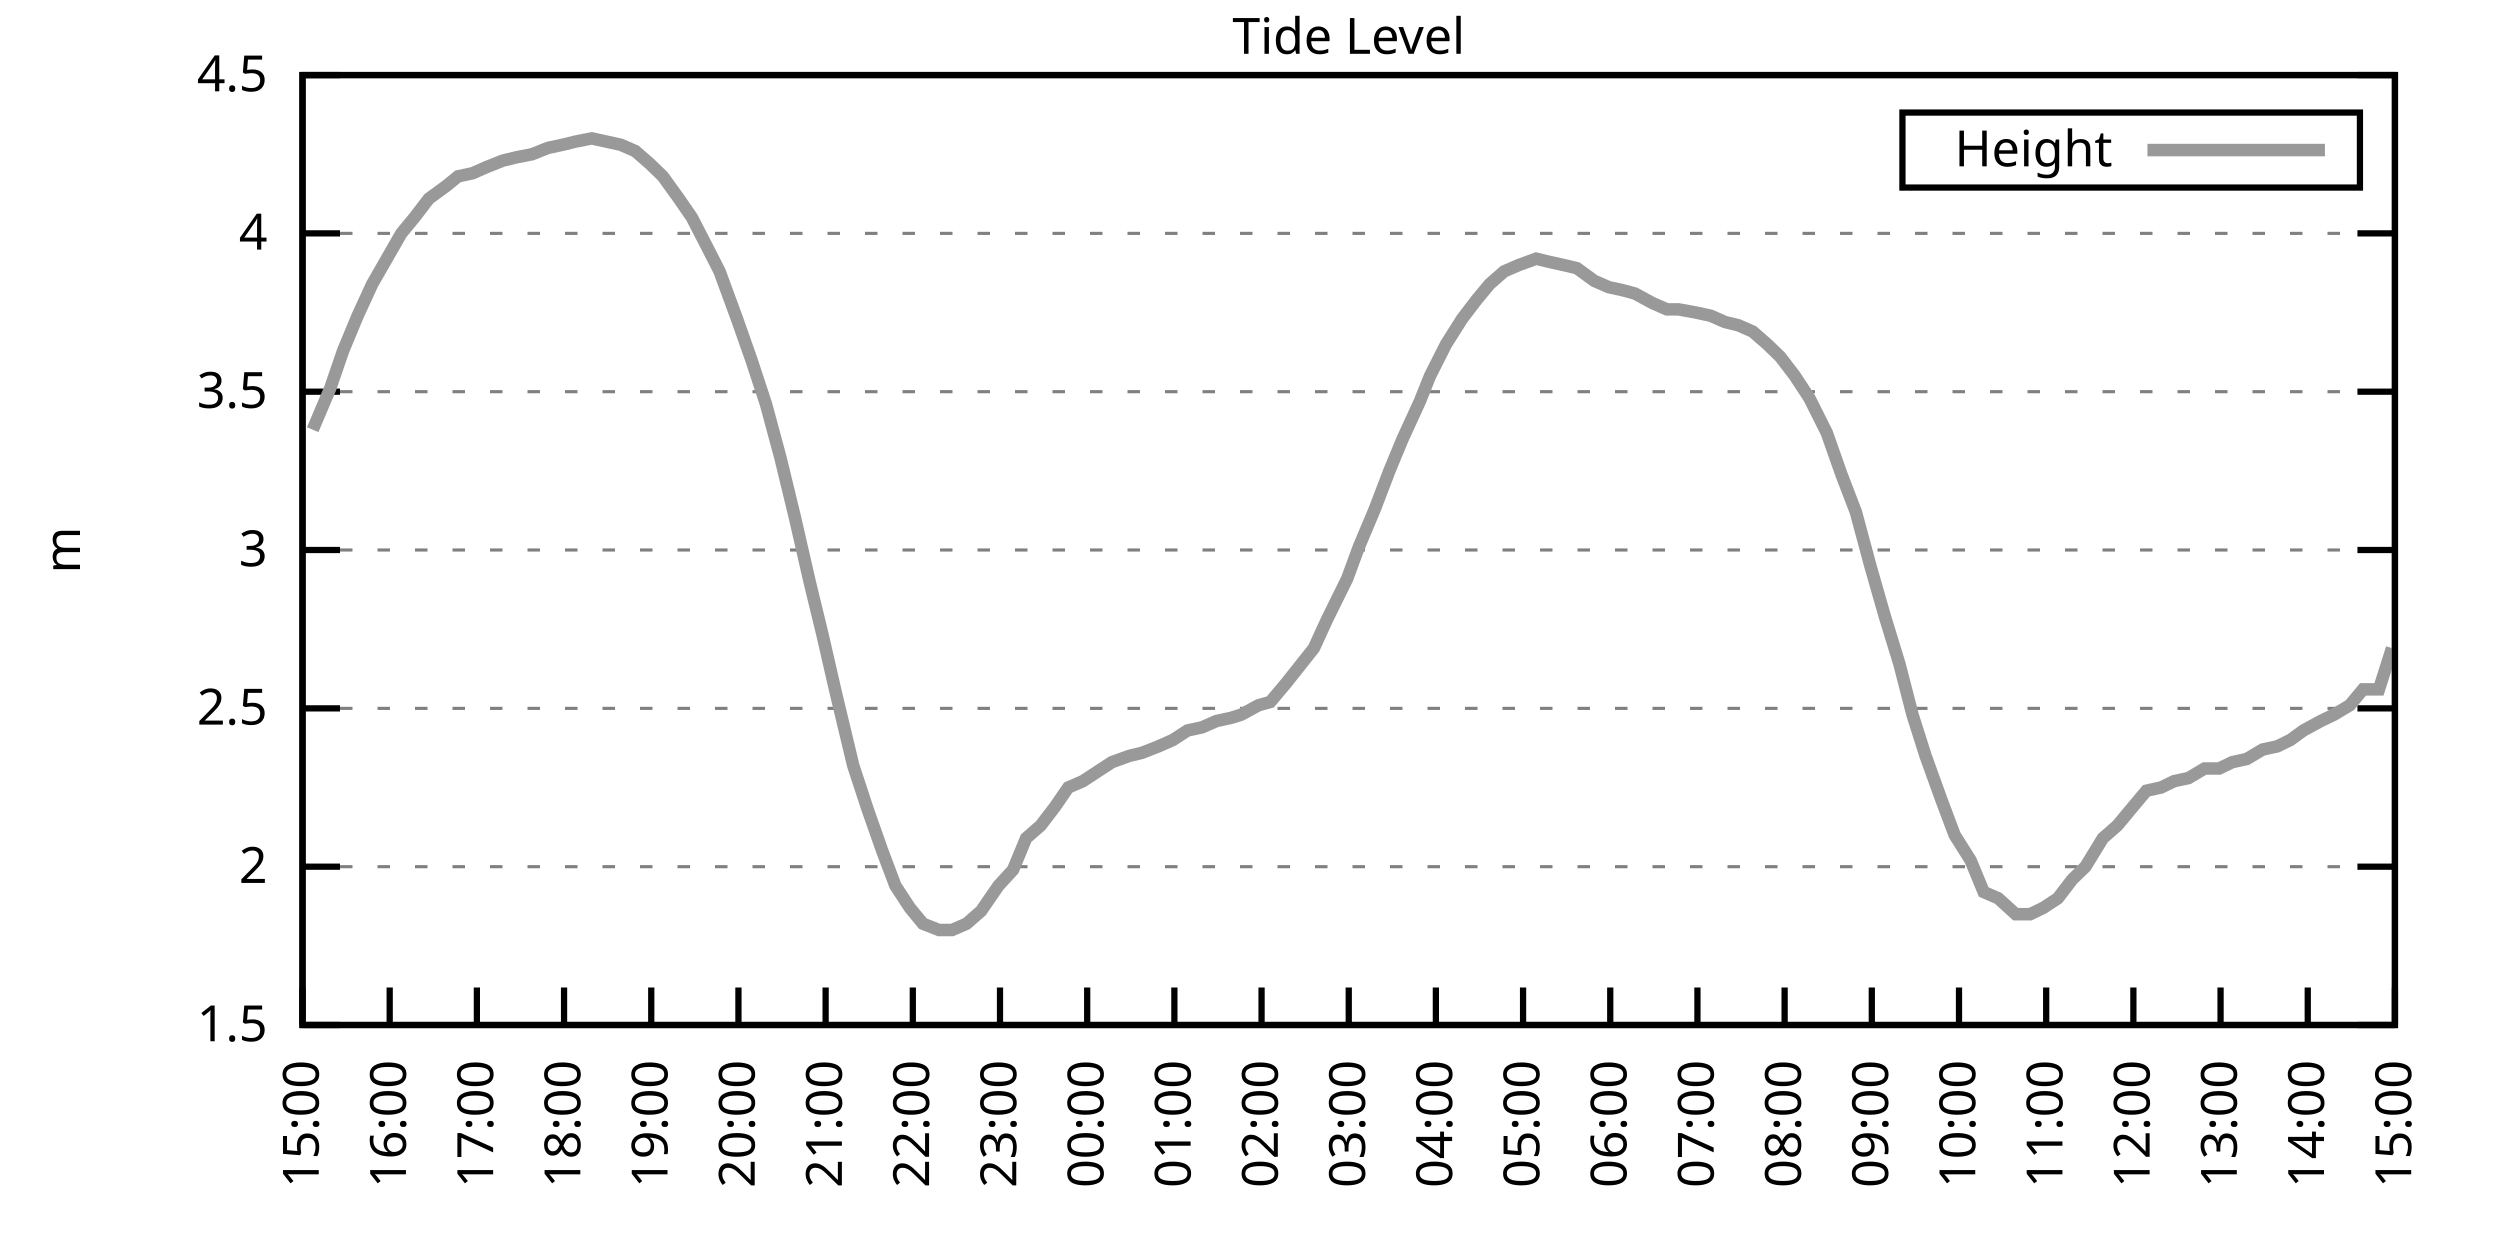
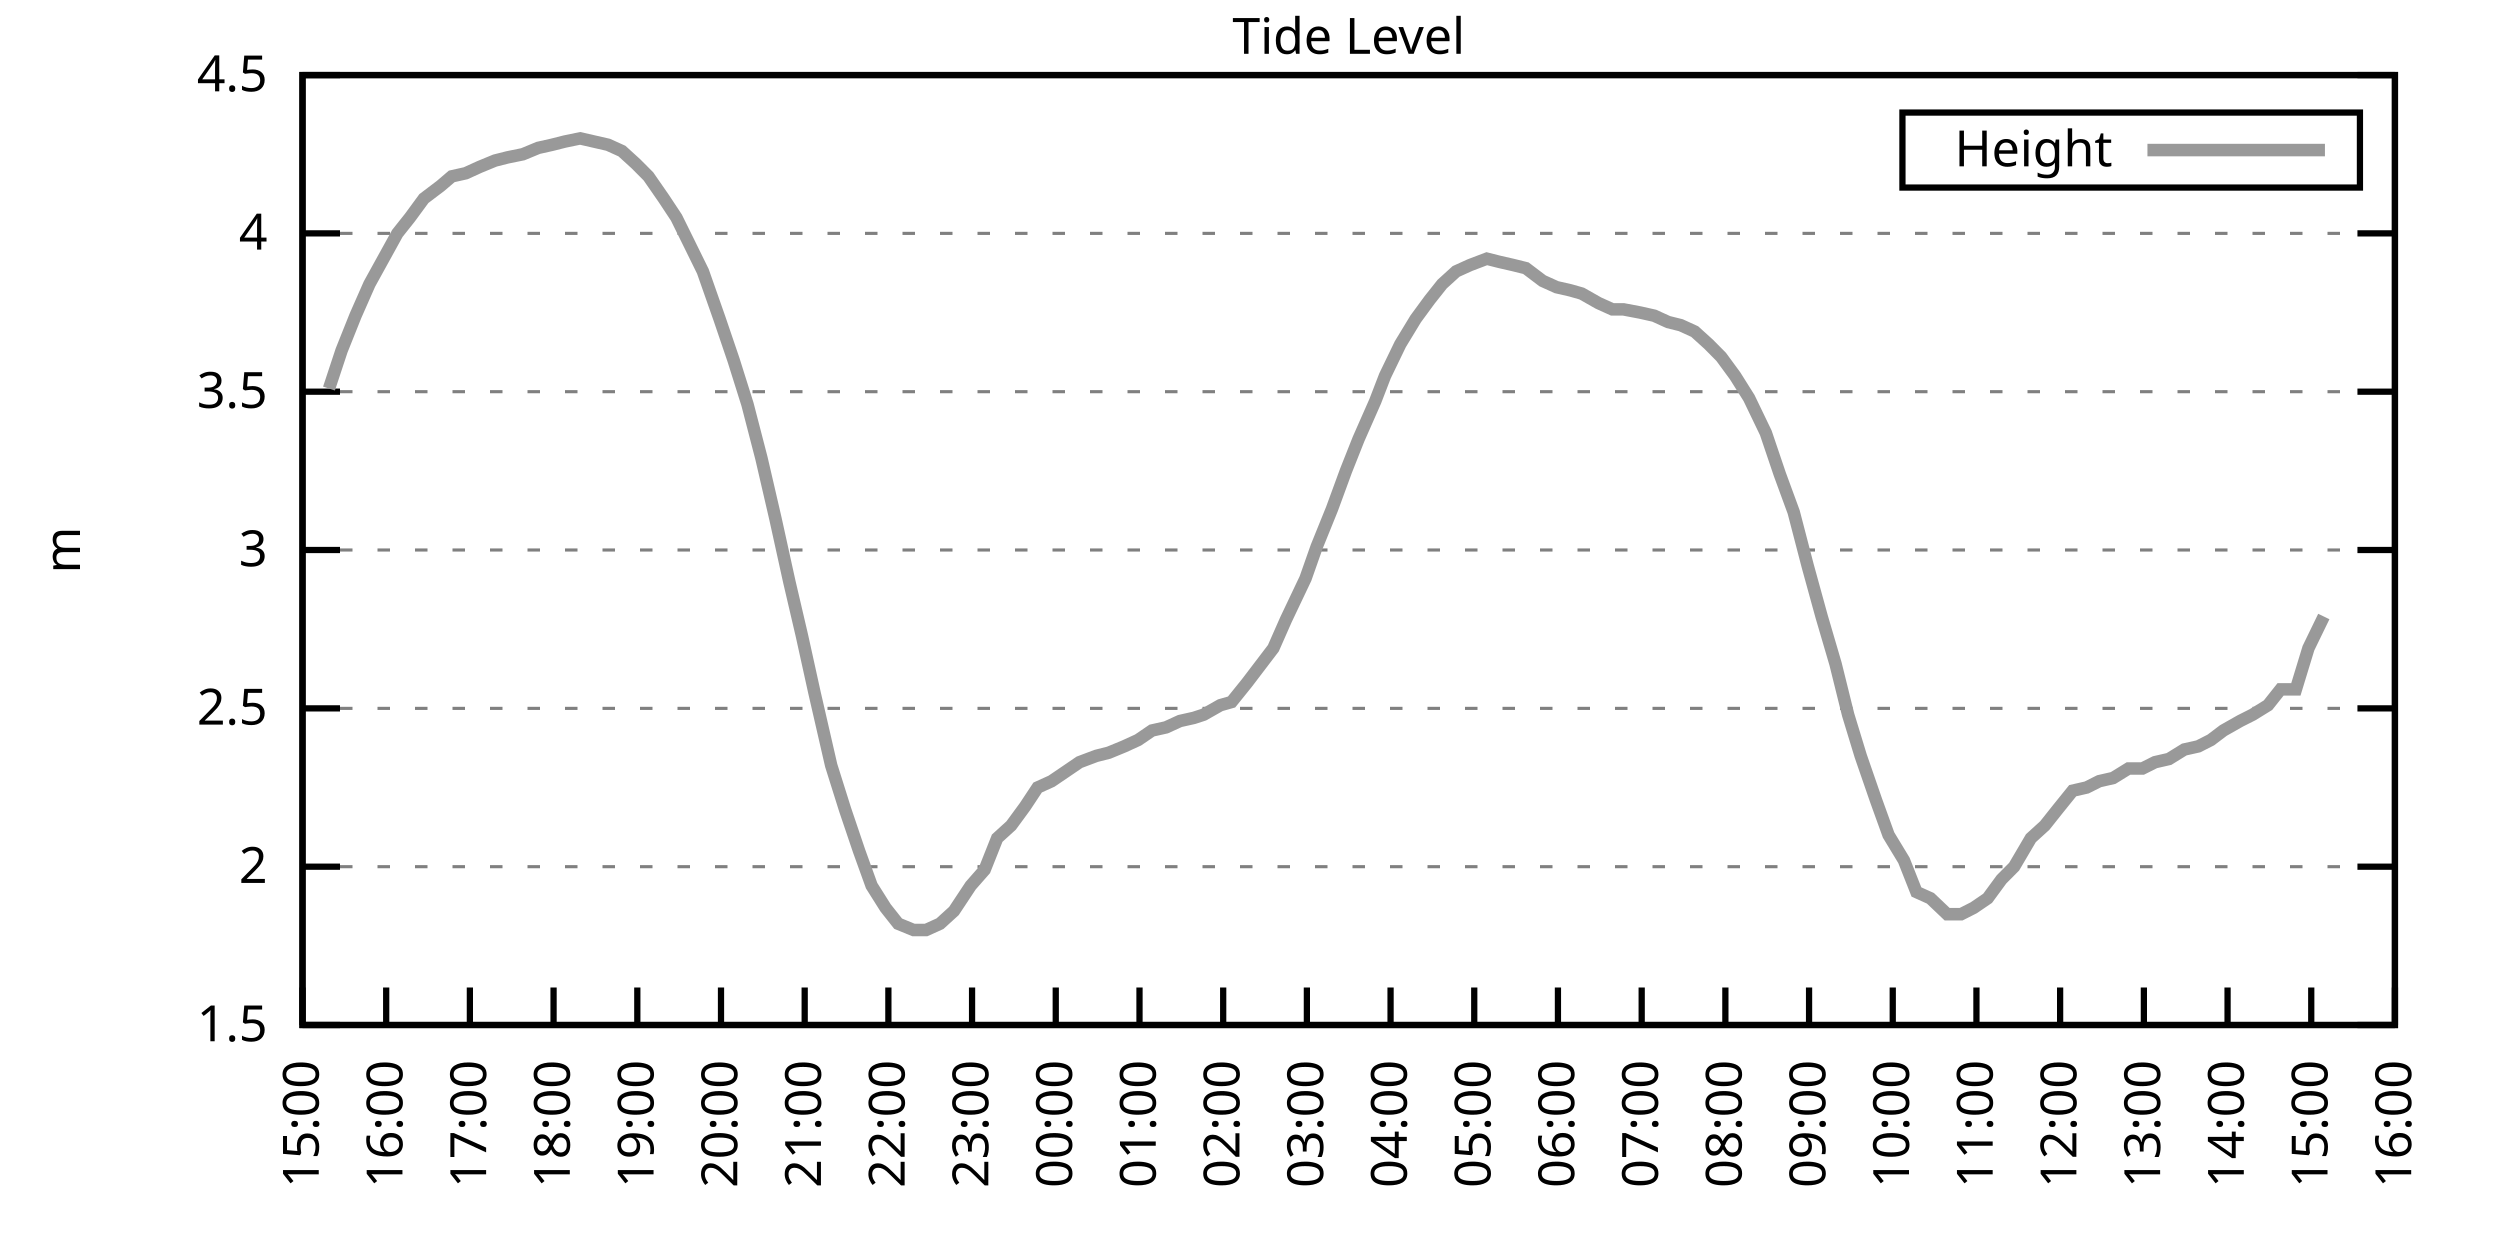
<svg xmlns="http://www.w3.org/2000/svg" xmlns:xlink="http://www.w3.org/1999/xlink" width="400" height="200" viewBox="0 0 400 200">
  <g id="gnuplot_canvas">
    <rect x="0" y="0" width="400" height="200" fill="none" />
    <defs>
      <circle id="gpDot" r="0.5" stroke-width="0.5" stroke="currentColor" />
      <path id="gpPt0" stroke-width="0.333" stroke="currentColor" d="M-1,0 h2 M0,-1 v2" />
      <path id="gpPt1" stroke-width="0.333" stroke="currentColor" d="M-1,-1 L1,1 M1,-1 L-1,1" />
      <path id="gpPt2" stroke-width="0.333" stroke="currentColor" d="M-1,0 L1,0 M0,-1 L0,1 M-1,-1 L1,1 M-1,1 L1,-1" />
      <rect id="gpPt3" stroke-width="0.333" stroke="currentColor" x="-1" y="-1" width="2" height="2" />
      <rect id="gpPt4" stroke-width="0.333" stroke="currentColor" fill="currentColor" x="-1" y="-1" width="2" height="2" />
      <circle id="gpPt5" stroke-width="0.333" stroke="currentColor" cx="0" cy="0" r="1" />
      <use xlink:href="#gpPt5" id="gpPt6" fill="currentColor" stroke="none" />
      <path id="gpPt7" stroke-width="0.333" stroke="currentColor" d="M0,-1.33 L-1.33,0.67 L1.33,0.67 z" />
      <use xlink:href="#gpPt7" id="gpPt8" fill="currentColor" stroke="none" />
      <use xlink:href="#gpPt7" id="gpPt9" stroke="currentColor" transform="rotate(180)" />
      <use xlink:href="#gpPt9" id="gpPt10" fill="currentColor" stroke="none" />
      <use xlink:href="#gpPt3" id="gpPt11" stroke="currentColor" transform="rotate(45)" />
      <use xlink:href="#gpPt11" id="gpPt12" fill="currentColor" stroke="none" />
      <path id="gpPt13" stroke-width="0.333" stroke="currentColor" d="M0,1.330 L1.265,0.411 L0.782,-1.067 L-0.782,-1.076 L-1.265,0.411 z" />
      <use xlink:href="#gpPt13" id="gpPt14" fill="currentColor" stroke="none" />
      <filter id="textbox" filterUnits="objectBoundingBox" x="0" y="0" height="1" width="1">
        <feFlood flood-color="white" flood-opacity="1" result="bgnd" />
        <feComposite in="SourceGraphic" in2="bgnd" operator="atop" />
      </filter>
      <filter id="greybox" filterUnits="objectBoundingBox" x="0" y="0" height="1" width="1">
        <feFlood flood-color="lightgrey" flood-opacity="1" result="grey" />
        <feComposite in="SourceGraphic" in2="grey" operator="atop" />
      </filter>
    </defs>
    <g fill="none" color="white" stroke="currentColor" stroke-width="1.00" stroke-linecap="butt" stroke-linejoin="miter">
</g>
    <g fill="none" color="black" stroke="currentColor" stroke-width="1.00" stroke-linecap="butt" stroke-linejoin="miter">
      <g stroke="none" shape-rendering="crispEdges">
        <polygon fill="rgb(255, 255, 255)" points="48.40,164.00 383.18,164.00 383.18,12.02 48.40,12.02 " />
      </g>
    </g>
    <g fill="none" color="black" stroke="currentColor" stroke-width="1.00" stroke-linecap="butt" stroke-linejoin="miter">
</g>
    <g fill="none" color="black" stroke="black" stroke-width="0.50" stroke-linecap="butt" stroke-linejoin="miter">
</g>
    <g fill="none" color="gray" stroke="currentColor" stroke-width="0.50" stroke-linecap="butt" stroke-linejoin="miter">
      <path stroke="gray" stroke-dasharray="2,4" class="gridline" d="M48.40,164.00 L383.19,164.00  " />
    </g>
    <g fill="none" color="gray" stroke="gray" stroke-width="1.00" stroke-linecap="butt" stroke-linejoin="miter">
</g>
    <g fill="none" color="black" stroke="currentColor" stroke-width="1.00" stroke-linecap="butt" stroke-linejoin="miter">
      <path stroke="black" d="M48.40,164.00 L54.40,164.00 M383.19,164.00 L377.19,164.00  " />
      <g transform="translate(42.80,166.60)" stroke="none" fill="black" font-family="Sans" font-size="8.00" text-anchor="end">
        <text>
          <tspan font-family="Sans"> 1.5</tspan>
        </text>
      </g>
    </g>
    <g fill="none" color="black" stroke="currentColor" stroke-width="1.00" stroke-linecap="butt" stroke-linejoin="miter">
</g>
    <g fill="none" color="black" stroke="black" stroke-width="0.50" stroke-linecap="butt" stroke-linejoin="miter">
</g>
    <g fill="none" color="gray" stroke="currentColor" stroke-width="0.50" stroke-linecap="butt" stroke-linejoin="miter">
      <path stroke="gray" stroke-dasharray="2,4" class="gridline" d="M48.40,138.67 L383.19,138.67  " />
    </g>
    <g fill="none" color="gray" stroke="gray" stroke-width="1.00" stroke-linecap="butt" stroke-linejoin="miter">
</g>
    <g fill="none" color="black" stroke="currentColor" stroke-width="1.00" stroke-linecap="butt" stroke-linejoin="miter">
      <path stroke="black" d="M48.40,138.67 L54.40,138.67 M383.19,138.67 L377.19,138.67  " />
      <g transform="translate(42.80,141.27)" stroke="none" fill="black" font-family="Sans" font-size="8.00" text-anchor="end">
        <text>
          <tspan font-family="Sans"> 2</tspan>
        </text>
      </g>
    </g>
    <g fill="none" color="black" stroke="currentColor" stroke-width="1.00" stroke-linecap="butt" stroke-linejoin="miter">
</g>
    <g fill="none" color="black" stroke="black" stroke-width="0.50" stroke-linecap="butt" stroke-linejoin="miter">
</g>
    <g fill="none" color="gray" stroke="currentColor" stroke-width="0.50" stroke-linecap="butt" stroke-linejoin="miter">
      <path stroke="gray" stroke-dasharray="2,4" class="gridline" d="M48.40,113.34 L383.19,113.34  " />
    </g>
    <g fill="none" color="gray" stroke="gray" stroke-width="1.00" stroke-linecap="butt" stroke-linejoin="miter">
</g>
    <g fill="none" color="black" stroke="currentColor" stroke-width="1.00" stroke-linecap="butt" stroke-linejoin="miter">
      <path stroke="black" d="M48.40,113.34 L54.40,113.34 M383.19,113.34 L377.19,113.34  " />
      <g transform="translate(42.80,115.94)" stroke="none" fill="black" font-family="Sans" font-size="8.00" text-anchor="end">
        <text>
          <tspan font-family="Sans"> 2.5</tspan>
        </text>
      </g>
    </g>
    <g fill="none" color="black" stroke="currentColor" stroke-width="1.00" stroke-linecap="butt" stroke-linejoin="miter">
</g>
    <g fill="none" color="black" stroke="black" stroke-width="0.50" stroke-linecap="butt" stroke-linejoin="miter">
</g>
    <g fill="none" color="gray" stroke="currentColor" stroke-width="0.50" stroke-linecap="butt" stroke-linejoin="miter">
      <path stroke="gray" stroke-dasharray="2,4" class="gridline" d="M48.40,88.00 L383.19,88.00  " />
    </g>
    <g fill="none" color="gray" stroke="gray" stroke-width="1.00" stroke-linecap="butt" stroke-linejoin="miter">
</g>
    <g fill="none" color="black" stroke="currentColor" stroke-width="1.00" stroke-linecap="butt" stroke-linejoin="miter">
      <path stroke="black" d="M48.40,88.00 L54.40,88.00 M383.19,88.00 L377.19,88.00  " />
      <g transform="translate(42.80,90.60)" stroke="none" fill="black" font-family="Sans" font-size="8.00" text-anchor="end">
        <text>
          <tspan font-family="Sans"> 3</tspan>
        </text>
      </g>
    </g>
    <g fill="none" color="black" stroke="currentColor" stroke-width="1.00" stroke-linecap="butt" stroke-linejoin="miter">
</g>
    <g fill="none" color="black" stroke="black" stroke-width="0.50" stroke-linecap="butt" stroke-linejoin="miter">
</g>
    <g fill="none" color="gray" stroke="currentColor" stroke-width="0.50" stroke-linecap="butt" stroke-linejoin="miter">
      <path stroke="gray" stroke-dasharray="2,4" class="gridline" d="M48.40,62.67 L383.19,62.67  " />
    </g>
    <g fill="none" color="gray" stroke="gray" stroke-width="1.00" stroke-linecap="butt" stroke-linejoin="miter">
</g>
    <g fill="none" color="black" stroke="currentColor" stroke-width="1.00" stroke-linecap="butt" stroke-linejoin="miter">
      <path stroke="black" d="M48.40,62.67 L54.40,62.67 M383.19,62.67 L377.19,62.67  " />
      <g transform="translate(42.80,65.27)" stroke="none" fill="black" font-family="Sans" font-size="8.00" text-anchor="end">
        <text>
          <tspan font-family="Sans"> 3.5</tspan>
        </text>
      </g>
    </g>
    <g fill="none" color="black" stroke="currentColor" stroke-width="1.00" stroke-linecap="butt" stroke-linejoin="miter">
</g>
    <g fill="none" color="black" stroke="black" stroke-width="0.50" stroke-linecap="butt" stroke-linejoin="miter">
</g>
    <g fill="none" color="gray" stroke="currentColor" stroke-width="0.50" stroke-linecap="butt" stroke-linejoin="miter">
      <path stroke="gray" stroke-dasharray="2,4" class="gridline" d="M48.40,37.34 L383.19,37.34  " />
    </g>
    <g fill="none" color="gray" stroke="gray" stroke-width="1.00" stroke-linecap="butt" stroke-linejoin="miter">
</g>
    <g fill="none" color="black" stroke="currentColor" stroke-width="1.00" stroke-linecap="butt" stroke-linejoin="miter">
      <path stroke="black" d="M48.40,37.34 L54.40,37.34 M383.19,37.34 L377.19,37.34  " />
      <g transform="translate(42.80,39.94)" stroke="none" fill="black" font-family="Sans" font-size="8.00" text-anchor="end">
        <text>
          <tspan font-family="Sans"> 4</tspan>
        </text>
      </g>
    </g>
    <g fill="none" color="black" stroke="currentColor" stroke-width="1.00" stroke-linecap="butt" stroke-linejoin="miter">
</g>
    <g fill="none" color="black" stroke="black" stroke-width="0.50" stroke-linecap="butt" stroke-linejoin="miter">
</g>
    <g fill="none" color="gray" stroke="currentColor" stroke-width="0.50" stroke-linecap="butt" stroke-linejoin="miter">
      <path stroke="gray" stroke-dasharray="2,4" class="gridline" d="M48.40,12.01 L383.19,12.01  " />
    </g>
    <g fill="none" color="gray" stroke="gray" stroke-width="1.00" stroke-linecap="butt" stroke-linejoin="miter">
</g>
    <g fill="none" color="black" stroke="currentColor" stroke-width="1.00" stroke-linecap="butt" stroke-linejoin="miter">
      <path stroke="black" d="M48.40,12.01 L54.40,12.01 M383.19,12.01 L377.19,12.01  " />
      <g transform="translate(42.80,14.61)" stroke="none" fill="black" font-family="Sans" font-size="8.00" text-anchor="end">
        <text>
          <tspan font-family="Sans"> 4.5</tspan>
        </text>
      </g>
    </g>
    <g fill="none" color="black" stroke="currentColor" stroke-width="1.00" stroke-linecap="butt" stroke-linejoin="miter">
      <path stroke="black" d="M48.40,164.00 L48.40,158.00  " />
      <g transform="translate(51.00,169.60) rotate(270.00)" stroke="none" fill="black" font-family="Sans" font-size="8.00" text-anchor="end">
        <text>
          <tspan font-family="Sans">15:00</tspan>
        </text>
      </g>
    </g>
    <g fill="none" color="black" stroke="currentColor" stroke-width="1.00" stroke-linecap="butt" stroke-linejoin="miter">
-       <path stroke="black" d="M62.35,164.00 L62.35,158.00  " />
-       <g transform="translate(64.95,169.60) rotate(270.00)" stroke="none" fill="black" font-family="Sans" font-size="8.00" text-anchor="end">
+       <path stroke="black" d="M61.79,164.00 L61.79,158.00  " />
+       <g transform="translate(64.39,169.60) rotate(270.00)" stroke="none" fill="black" font-family="Sans" font-size="8.00" text-anchor="end">
        <text>
          <tspan font-family="Sans">16:00</tspan>
        </text>
      </g>
    </g>
    <g fill="none" color="black" stroke="currentColor" stroke-width="1.00" stroke-linecap="butt" stroke-linejoin="miter">
-       <path stroke="black" d="M76.30,164.00 L76.30,158.00  " />
-       <g transform="translate(78.90,169.60) rotate(270.00)" stroke="none" fill="black" font-family="Sans" font-size="8.00" text-anchor="end">
+       <path stroke="black" d="M75.18,164.00 L75.18,158.00  " />
+       <g transform="translate(77.78,169.60) rotate(270.00)" stroke="none" fill="black" font-family="Sans" font-size="8.00" text-anchor="end">
        <text>
          <tspan font-family="Sans">17:00</tspan>
        </text>
      </g>
    </g>
    <g fill="none" color="black" stroke="currentColor" stroke-width="1.00" stroke-linecap="butt" stroke-linejoin="miter">
-       <path stroke="black" d="M90.25,164.00 L90.25,158.00  " />
-       <g transform="translate(92.85,169.60) rotate(270.00)" stroke="none" fill="black" font-family="Sans" font-size="8.00" text-anchor="end">
+       <path stroke="black" d="M88.57,164.00 L88.57,158.00  " />
+       <g transform="translate(91.17,169.60) rotate(270.00)" stroke="none" fill="black" font-family="Sans" font-size="8.00" text-anchor="end">
        <text>
          <tspan font-family="Sans">18:00</tspan>
        </text>
      </g>
    </g>
    <g fill="none" color="black" stroke="currentColor" stroke-width="1.00" stroke-linecap="butt" stroke-linejoin="miter">
-       <path stroke="black" d="M104.20,164.00 L104.20,158.00  " />
-       <g transform="translate(106.80,169.60) rotate(270.00)" stroke="none" fill="black" font-family="Sans" font-size="8.00" text-anchor="end">
+       <path stroke="black" d="M101.97,164.00 L101.97,158.00  " />
+       <g transform="translate(104.57,169.60) rotate(270.00)" stroke="none" fill="black" font-family="Sans" font-size="8.00" text-anchor="end">
        <text>
          <tspan font-family="Sans">19:00</tspan>
        </text>
      </g>
    </g>
    <g fill="none" color="black" stroke="currentColor" stroke-width="1.00" stroke-linecap="butt" stroke-linejoin="miter">
-       <path stroke="black" d="M118.15,164.00 L118.15,158.00  " />
-       <g transform="translate(120.75,169.60) rotate(270.00)" stroke="none" fill="black" font-family="Sans" font-size="8.00" text-anchor="end">
+       <path stroke="black" d="M115.36,164.00 L115.36,158.00  " />
+       <g transform="translate(117.96,169.60) rotate(270.00)" stroke="none" fill="black" font-family="Sans" font-size="8.00" text-anchor="end">
        <text>
          <tspan font-family="Sans">20:00</tspan>
        </text>
      </g>
    </g>
    <g fill="none" color="black" stroke="currentColor" stroke-width="1.00" stroke-linecap="butt" stroke-linejoin="miter">
-       <path stroke="black" d="M132.10,164.00 L132.10,158.00  " />
-       <g transform="translate(134.70,169.60) rotate(270.00)" stroke="none" fill="black" font-family="Sans" font-size="8.00" text-anchor="end">
+       <path stroke="black" d="M128.75,164.00 L128.75,158.00  " />
+       <g transform="translate(131.35,169.60) rotate(270.00)" stroke="none" fill="black" font-family="Sans" font-size="8.00" text-anchor="end">
        <text>
          <tspan font-family="Sans">21:00</tspan>
        </text>
      </g>
    </g>
    <g fill="none" color="black" stroke="currentColor" stroke-width="1.00" stroke-linecap="butt" stroke-linejoin="miter">
-       <path stroke="black" d="M146.05,164.00 L146.05,158.00  " />
-       <g transform="translate(148.65,169.60) rotate(270.00)" stroke="none" fill="black" font-family="Sans" font-size="8.00" text-anchor="end">
+       <path stroke="black" d="M142.14,164.00 L142.14,158.00  " />
+       <g transform="translate(144.74,169.60) rotate(270.00)" stroke="none" fill="black" font-family="Sans" font-size="8.00" text-anchor="end">
        <text>
          <tspan font-family="Sans">22:00</tspan>
        </text>
      </g>
    </g>
    <g fill="none" color="black" stroke="currentColor" stroke-width="1.00" stroke-linecap="butt" stroke-linejoin="miter">
-       <path stroke="black" d="M160.00,164.00 L160.00,158.00  " />
-       <g transform="translate(162.60,169.60) rotate(270.00)" stroke="none" fill="black" font-family="Sans" font-size="8.00" text-anchor="end">
+       <path stroke="black" d="M155.53,164.00 L155.53,158.00  " />
+       <g transform="translate(158.13,169.60) rotate(270.00)" stroke="none" fill="black" font-family="Sans" font-size="8.00" text-anchor="end">
        <text>
          <tspan font-family="Sans">23:00</tspan>
        </text>
      </g>
    </g>
    <g fill="none" color="black" stroke="currentColor" stroke-width="1.00" stroke-linecap="butt" stroke-linejoin="miter">
-       <path stroke="black" d="M173.95,164.00 L173.95,158.00  " />
-       <g transform="translate(176.55,169.60) rotate(270.00)" stroke="none" fill="black" font-family="Sans" font-size="8.00" text-anchor="end">
+       <path stroke="black" d="M168.92,164.00 L168.92,158.00  " />
+       <g transform="translate(171.52,169.60) rotate(270.00)" stroke="none" fill="black" font-family="Sans" font-size="8.00" text-anchor="end">
        <text>
          <tspan font-family="Sans">00:00</tspan>
        </text>
      </g>
    </g>
    <g fill="none" color="black" stroke="currentColor" stroke-width="1.00" stroke-linecap="butt" stroke-linejoin="miter">
-       <path stroke="black" d="M187.90,164.00 L187.90,158.00  " />
-       <g transform="translate(190.50,169.60) rotate(270.00)" stroke="none" fill="black" font-family="Sans" font-size="8.00" text-anchor="end">
+       <path stroke="black" d="M182.32,164.00 L182.32,158.00  " />
+       <g transform="translate(184.92,169.60) rotate(270.00)" stroke="none" fill="black" font-family="Sans" font-size="8.00" text-anchor="end">
        <text>
          <tspan font-family="Sans">01:00</tspan>
        </text>
      </g>
    </g>
    <g fill="none" color="black" stroke="currentColor" stroke-width="1.00" stroke-linecap="butt" stroke-linejoin="miter">
-       <path stroke="black" d="M201.85,164.00 L201.85,158.00  " />
-       <g transform="translate(204.45,169.60) rotate(270.00)" stroke="none" fill="black" font-family="Sans" font-size="8.00" text-anchor="end">
+       <path stroke="black" d="M195.71,164.00 L195.71,158.00  " />
+       <g transform="translate(198.31,169.60) rotate(270.00)" stroke="none" fill="black" font-family="Sans" font-size="8.00" text-anchor="end">
        <text>
          <tspan font-family="Sans">02:00</tspan>
        </text>
      </g>
    </g>
    <g fill="none" color="black" stroke="currentColor" stroke-width="1.00" stroke-linecap="butt" stroke-linejoin="miter">
-       <path stroke="black" d="M215.80,164.00 L215.80,158.00  " />
-       <g transform="translate(218.40,169.60) rotate(270.00)" stroke="none" fill="black" font-family="Sans" font-size="8.00" text-anchor="end">
+       <path stroke="black" d="M209.10,164.00 L209.10,158.00  " />
+       <g transform="translate(211.70,169.60) rotate(270.00)" stroke="none" fill="black" font-family="Sans" font-size="8.00" text-anchor="end">
        <text>
          <tspan font-family="Sans">03:00</tspan>
        </text>
      </g>
    </g>
    <g fill="none" color="black" stroke="currentColor" stroke-width="1.00" stroke-linecap="butt" stroke-linejoin="miter">
-       <path stroke="black" d="M229.74,164.00 L229.74,158.00  " />
-       <g transform="translate(232.34,169.60) rotate(270.00)" stroke="none" fill="black" font-family="Sans" font-size="8.00" text-anchor="end">
+       <path stroke="black" d="M222.49,164.00 L222.49,158.00  " />
+       <g transform="translate(225.09,169.60) rotate(270.00)" stroke="none" fill="black" font-family="Sans" font-size="8.00" text-anchor="end">
        <text>
          <tspan font-family="Sans">04:00</tspan>
        </text>
      </g>
    </g>
    <g fill="none" color="black" stroke="currentColor" stroke-width="1.00" stroke-linecap="butt" stroke-linejoin="miter">
-       <path stroke="black" d="M243.69,164.00 L243.69,158.00  " />
-       <g transform="translate(246.29,169.60) rotate(270.00)" stroke="none" fill="black" font-family="Sans" font-size="8.00" text-anchor="end">
+       <path stroke="black" d="M235.88,164.00 L235.88,158.00  " />
+       <g transform="translate(238.48,169.60) rotate(270.00)" stroke="none" fill="black" font-family="Sans" font-size="8.00" text-anchor="end">
        <text>
          <tspan font-family="Sans">05:00</tspan>
        </text>
      </g>
    </g>
    <g fill="none" color="black" stroke="currentColor" stroke-width="1.00" stroke-linecap="butt" stroke-linejoin="miter">
-       <path stroke="black" d="M257.64,164.00 L257.64,158.00  " />
-       <g transform="translate(260.24,169.60) rotate(270.00)" stroke="none" fill="black" font-family="Sans" font-size="8.00" text-anchor="end">
+       <path stroke="black" d="M249.27,164.00 L249.27,158.00  " />
+       <g transform="translate(251.87,169.60) rotate(270.00)" stroke="none" fill="black" font-family="Sans" font-size="8.00" text-anchor="end">
        <text>
          <tspan font-family="Sans">06:00</tspan>
        </text>
      </g>
    </g>
    <g fill="none" color="black" stroke="currentColor" stroke-width="1.00" stroke-linecap="butt" stroke-linejoin="miter">
-       <path stroke="black" d="M271.59,164.00 L271.59,158.00  " />
-       <g transform="translate(274.19,169.60) rotate(270.00)" stroke="none" fill="black" font-family="Sans" font-size="8.00" text-anchor="end">
+       <path stroke="black" d="M262.67,164.00 L262.67,158.00  " />
+       <g transform="translate(265.27,169.60) rotate(270.00)" stroke="none" fill="black" font-family="Sans" font-size="8.00" text-anchor="end">
        <text>
          <tspan font-family="Sans">07:00</tspan>
        </text>
      </g>
    </g>
    <g fill="none" color="black" stroke="currentColor" stroke-width="1.00" stroke-linecap="butt" stroke-linejoin="miter">
-       <path stroke="black" d="M285.54,164.00 L285.54,158.00  " />
-       <g transform="translate(288.14,169.60) rotate(270.00)" stroke="none" fill="black" font-family="Sans" font-size="8.00" text-anchor="end">
+       <path stroke="black" d="M276.06,164.00 L276.06,158.00  " />
+       <g transform="translate(278.66,169.60) rotate(270.00)" stroke="none" fill="black" font-family="Sans" font-size="8.00" text-anchor="end">
        <text>
          <tspan font-family="Sans">08:00</tspan>
        </text>
      </g>
    </g>
    <g fill="none" color="black" stroke="currentColor" stroke-width="1.00" stroke-linecap="butt" stroke-linejoin="miter">
-       <path stroke="black" d="M299.49,164.00 L299.49,158.00  " />
-       <g transform="translate(302.09,169.60) rotate(270.00)" stroke="none" fill="black" font-family="Sans" font-size="8.00" text-anchor="end">
+       <path stroke="black" d="M289.45,164.00 L289.45,158.00  " />
+       <g transform="translate(292.05,169.60) rotate(270.00)" stroke="none" fill="black" font-family="Sans" font-size="8.00" text-anchor="end">
        <text>
          <tspan font-family="Sans">09:00</tspan>
        </text>
      </g>
    </g>
    <g fill="none" color="black" stroke="currentColor" stroke-width="1.00" stroke-linecap="butt" stroke-linejoin="miter">
-       <path stroke="black" d="M313.44,164.00 L313.44,158.00  " />
-       <g transform="translate(316.04,169.60) rotate(270.00)" stroke="none" fill="black" font-family="Sans" font-size="8.00" text-anchor="end">
+       <path stroke="black" d="M302.84,164.00 L302.84,158.00  " />
+       <g transform="translate(305.44,169.60) rotate(270.00)" stroke="none" fill="black" font-family="Sans" font-size="8.00" text-anchor="end">
        <text>
          <tspan font-family="Sans">10:00</tspan>
        </text>
      </g>
    </g>
    <g fill="none" color="black" stroke="currentColor" stroke-width="1.00" stroke-linecap="butt" stroke-linejoin="miter">
-       <path stroke="black" d="M327.39,164.00 L327.39,158.00  " />
-       <g transform="translate(329.99,169.60) rotate(270.00)" stroke="none" fill="black" font-family="Sans" font-size="8.00" text-anchor="end">
+       <path stroke="black" d="M316.23,164.00 L316.23,158.00  " />
+       <g transform="translate(318.83,169.60) rotate(270.00)" stroke="none" fill="black" font-family="Sans" font-size="8.00" text-anchor="end">
        <text>
          <tspan font-family="Sans">11:00</tspan>
        </text>
      </g>
    </g>
    <g fill="none" color="black" stroke="currentColor" stroke-width="1.00" stroke-linecap="butt" stroke-linejoin="miter">
-       <path stroke="black" d="M341.34,164.00 L341.34,158.00  " />
-       <g transform="translate(343.94,169.60) rotate(270.00)" stroke="none" fill="black" font-family="Sans" font-size="8.00" text-anchor="end">
+       <path stroke="black" d="M329.62,164.00 L329.62,158.00  " />
+       <g transform="translate(332.22,169.60) rotate(270.00)" stroke="none" fill="black" font-family="Sans" font-size="8.00" text-anchor="end">
        <text>
          <tspan font-family="Sans">12:00</tspan>
        </text>
      </g>
    </g>
    <g fill="none" color="black" stroke="currentColor" stroke-width="1.00" stroke-linecap="butt" stroke-linejoin="miter">
-       <path stroke="black" d="M355.29,164.00 L355.29,158.00  " />
-       <g transform="translate(357.89,169.60) rotate(270.00)" stroke="none" fill="black" font-family="Sans" font-size="8.00" text-anchor="end">
+       <path stroke="black" d="M343.02,164.00 L343.02,158.00  " />
+       <g transform="translate(345.62,169.60) rotate(270.00)" stroke="none" fill="black" font-family="Sans" font-size="8.00" text-anchor="end">
        <text>
          <tspan font-family="Sans">13:00</tspan>
        </text>
      </g>
    </g>
    <g fill="none" color="black" stroke="currentColor" stroke-width="1.00" stroke-linecap="butt" stroke-linejoin="miter">
-       <path stroke="black" d="M369.24,164.00 L369.24,158.00  " />
-       <g transform="translate(371.84,169.60) rotate(270.00)" stroke="none" fill="black" font-family="Sans" font-size="8.00" text-anchor="end">
+       <path stroke="black" d="M356.41,164.00 L356.41,158.00  " />
+       <g transform="translate(359.01,169.60) rotate(270.00)" stroke="none" fill="black" font-family="Sans" font-size="8.00" text-anchor="end">
        <text>
          <tspan font-family="Sans">14:00</tspan>
+         </text>
+       </g>
+     </g>
+     <g fill="none" color="black" stroke="currentColor" stroke-width="1.00" stroke-linecap="butt" stroke-linejoin="miter">
+       <path stroke="black" d="M369.80,164.00 L369.80,158.00  " />
+       <g transform="translate(372.40,169.60) rotate(270.00)" stroke="none" fill="black" font-family="Sans" font-size="8.00" text-anchor="end">
+         <text>
+           <tspan font-family="Sans">15:00</tspan>
        </text>
      </g>
    </g>
    <g fill="none" color="black" stroke="currentColor" stroke-width="1.00" stroke-linecap="butt" stroke-linejoin="miter">
      <path stroke="black" d="M383.19,164.00 L383.19,158.00  " />
      <g transform="translate(385.79,169.60) rotate(270.00)" stroke="none" fill="black" font-family="Sans" font-size="8.00" text-anchor="end">
        <text>
-           <tspan font-family="Sans">15:00</tspan>
+           <tspan font-family="Sans">16:00</tspan>
        </text>
      </g>
    </g>
    <g fill="none" color="black" stroke="currentColor" stroke-width="1.00" stroke-linecap="butt" stroke-linejoin="miter">
</g>
    <g fill="none" color="black" stroke="currentColor" stroke-width="1.00" stroke-linecap="butt" stroke-linejoin="miter">
      <path stroke="black" d="M48.40,12.01 L48.40,164.00 L383.19,164.00 L383.19,12.01 L48.40,12.01 Z  " />
    </g>
    <g fill="none" color="black" stroke="currentColor" stroke-width="1.00" stroke-linecap="butt" stroke-linejoin="miter">
</g>
    <g fill="none" color="black" stroke="currentColor" stroke-width="1.00" stroke-linecap="butt" stroke-linejoin="miter">
      <path stroke="black" d="M304.39,30.01 L304.39,18.01 L377.59,18.01 L377.59,30.01 L304.39,30.01 Z  " />
    </g>
    <g id="Tide_level_plot_1">
      <g fill="none" color="white" stroke="black" stroke-width="2.00" stroke-linecap="butt" stroke-linejoin="miter">
</g>
      <g fill="none" color="black" stroke="currentColor" stroke-width="2.00" stroke-linecap="butt" stroke-linejoin="miter">
        <g transform="translate(337.99,26.61)" stroke="none" fill="black" font-family="Sans" font-size="8.00" text-anchor="end">
          <text>
            <tspan font-family="Sans">Height</tspan>
          </text>
        </g>
      </g>
      <g fill="none" color="black" stroke="currentColor" stroke-width="2.00" stroke-linecap="butt" stroke-linejoin="miter">
-         <path stroke="rgb(153, 153, 153)" d="M343.59,24.01 L371.99,24.01 M50.03,68.75 L52.82,62.17 L54.91,56.09 L57.23,50.51 L59.56,45.45 L64.21,37.34   L66.30,34.81 L68.63,31.77 L71.42,29.74 L73.28,28.22 L75.60,27.72 L77.93,26.70 L80.48,25.69 L82.58,25.18   L85.13,24.68 L87.69,23.66 L90.02,23.16 L92.11,22.65 L94.67,22.14 L96.99,22.65 L99.32,23.16 L101.64,24.17   L103.97,26.20 L106.06,28.22 L108.62,31.77 L110.71,34.81 L112.80,38.86 L115.13,43.42 L117.92,51.02 L120.24,57.61   L122.57,64.70 L124.89,73.31 L127.22,82.94 L129.54,93.07 L131.63,101.68 L133.72,110.80 L136.51,122.46 L138.84,129.55   L141.16,136.14 L143.26,141.71 L145.58,145.25 L147.67,147.79 L150.23,148.80 L152.32,148.80 L154.65,147.79 L156.97,145.76   L159.76,141.71 L162.09,139.17 L164.18,134.11 L166.51,132.08 L168.83,129.04 L170.92,126.00 L173.25,124.99 L175.57,123.47   L177.90,121.95 L180.69,120.94 L182.78,120.43 L185.34,119.42 L187.66,118.40 L189.99,116.88 L192.31,116.38 L194.64,115.36   L196.96,114.86 L198.59,114.35 L201.38,112.83 L203.24,112.32 L205.80,109.28 L210.22,103.71 L212.31,99.15 L215.56,92.56   L217.42,87.50 L219.98,81.42 L222.30,75.34 L224.40,70.27 L227.19,64.19 L228.81,60.14 L231.37,55.07 L233.93,51.02   L236.25,47.98 L238.35,45.45 L240.67,43.42 L243.00,42.41 L245.79,41.39 L247.88,41.90 L250.20,42.41 L252.30,42.91   L255.09,44.94 L257.41,45.95 L259.74,46.46 L261.60,46.97 L264.39,48.49 L266.71,49.50 L268.57,49.50 L271.36,50.01   L273.69,50.51 L276.01,51.53 L278.10,52.03 L280.43,53.05 L282.75,55.07 L284.85,57.10 L287.17,60.14 L289.50,63.69   L292.29,69.26 L294.61,75.85 L296.94,81.93 L299.26,90.54 L301.58,98.64 L303.91,106.24 L306.00,114.35 L308.09,120.94   L310.65,128.03 L312.74,133.60 L315.30,137.66 L317.39,142.72 L319.72,143.73 L322.51,146.27 L324.83,146.27 L326.93,145.25   L329.25,143.73 L331.58,140.69 L333.67,138.67 L336.46,134.11 L338.78,132.08 L340.88,129.55 L343.43,126.51 L345.76,126.00   L347.85,124.99 L350.18,124.48 L352.73,122.96 L355.06,122.96 L357.15,121.95 L359.48,121.44 L362.03,119.92 L364.36,119.42   L366.45,118.40 L368.54,116.88 L371.33,115.36 L373.43,114.35 L375.98,112.83 L378.08,110.30 L380.63,110.30 L382.73,103.71    " />
+         <path stroke="rgb(153, 153, 153)" d="M343.59,24.01 L371.99,24.01 M52.64,62.17 L54.65,56.09 L56.88,50.51 L59.11,45.45 L63.58,37.34 L65.59,34.81   L67.82,31.77 L70.50,29.74 L72.28,28.22 L74.51,27.72 L76.75,26.70 L79.20,25.69 L81.21,25.18 L83.66,24.68   L86.12,23.66 L88.35,23.16 L90.36,22.65 L92.82,22.14 L95.05,22.65 L97.28,23.16 L99.51,24.17 L101.74,26.20   L103.75,28.22 L106.21,31.77 L108.22,34.81 L110.22,38.86 L112.46,43.42 L115.13,51.02 L117.37,57.61 L119.60,64.70   L121.83,73.31 L124.06,82.94 L126.29,93.07 L128.30,101.68 L130.31,110.80 L132.99,122.46 L135.22,129.55 L137.45,136.14   L139.46,141.71 L141.69,145.25 L143.70,147.79 L146.16,148.80 L148.17,148.80 L150.40,147.79 L152.63,145.76 L155.31,141.71   L157.54,139.17 L159.55,134.11 L161.78,132.08 L164.01,129.04 L166.02,126.00 L168.25,124.99 L170.49,123.47 L172.72,121.95   L175.40,120.94 L177.41,120.43 L179.86,119.42 L182.09,118.40 L184.32,116.88 L186.56,116.38 L188.79,115.36 L191.02,114.86   L192.58,114.35 L195.26,112.83 L197.05,112.32 L199.50,109.28 L203.74,103.71 L205.75,99.15 L208.88,92.56 L210.66,87.50   L213.12,81.42 L215.35,75.34 L217.36,70.27 L220.04,64.19 L221.60,60.14 L224.05,55.07 L226.51,51.02 L228.74,47.98   L230.75,45.45 L232.98,43.42 L235.21,42.41 L237.89,41.39 L239.90,41.90 L242.13,42.41 L244.14,42.91 L246.82,44.94   L249.05,45.95 L251.28,46.46 L253.07,46.97 L255.75,48.49 L257.98,49.50 L259.76,49.50 L262.44,50.01 L264.67,50.51   L266.91,51.53 L268.92,52.03 L271.15,53.05 L273.38,55.07 L275.39,57.10 L277.62,60.14 L279.85,63.69 L282.53,69.26   L284.76,75.85 L286.99,81.93 L289.23,90.54 L291.46,98.64 L293.69,106.24 L295.70,114.35 L297.71,120.94 L300.16,128.03   L302.17,133.60 L304.63,137.66 L306.63,142.72 L308.87,143.73 L311.54,146.27 L313.78,146.27 L315.79,145.25 L318.02,143.73   L320.25,140.69 L322.26,138.67 L324.94,134.11 L327.17,132.08 L329.18,129.55 L331.63,126.51 L333.86,126.00 L335.87,124.99   L338.10,124.48 L340.56,122.96 L342.79,122.96 L344.80,121.95 L347.03,121.44 L349.49,119.92 L351.72,119.42 L353.73,118.40   L355.74,116.88 L358.42,115.36 L360.42,114.35 L362.88,112.83 L364.89,110.30 L367.34,110.30 L369.35,103.71 L371.81,98.64    " />
      </g>
    </g>
    <g fill="none" color="black" stroke="currentColor" stroke-width="2.00" stroke-linecap="butt" stroke-linejoin="miter">
</g>
    <g fill="none" color="black" stroke="black" stroke-width="1.00" stroke-linecap="butt" stroke-linejoin="miter">
</g>
    <g fill="none" color="black" stroke="currentColor" stroke-width="1.00" stroke-linecap="butt" stroke-linejoin="miter">
      <path stroke="black" d="M48.40,12.01 L48.40,164.00 L383.19,164.00 L383.19,12.01 L48.40,12.01 Z  " />
      <g transform="translate(12.80,88.01) rotate(270.00)" stroke="none" fill="black" font-family="Sans" font-size="8.00" text-anchor="middle">
        <text>
          <tspan font-family="Sans">m</tspan>
        </text>
      </g>
    </g>
    <g fill="none" color="black" stroke="currentColor" stroke-width="1.00" stroke-linecap="butt" stroke-linejoin="miter">
</g>
    <g fill="none" color="black" stroke="currentColor" stroke-width="1.00" stroke-linecap="butt" stroke-linejoin="miter">
      <g transform="translate(215.79,8.61)" stroke="none" fill="black" font-family="Sans" font-size="8.00" text-anchor="middle">
        <text>
          <tspan font-family="Sans">Tide Level</tspan>
        </text>
      </g>
    </g>
    <g fill="none" color="black" stroke="currentColor" stroke-width="1.00" stroke-linecap="butt" stroke-linejoin="miter">
</g>
  </g>
</svg>
